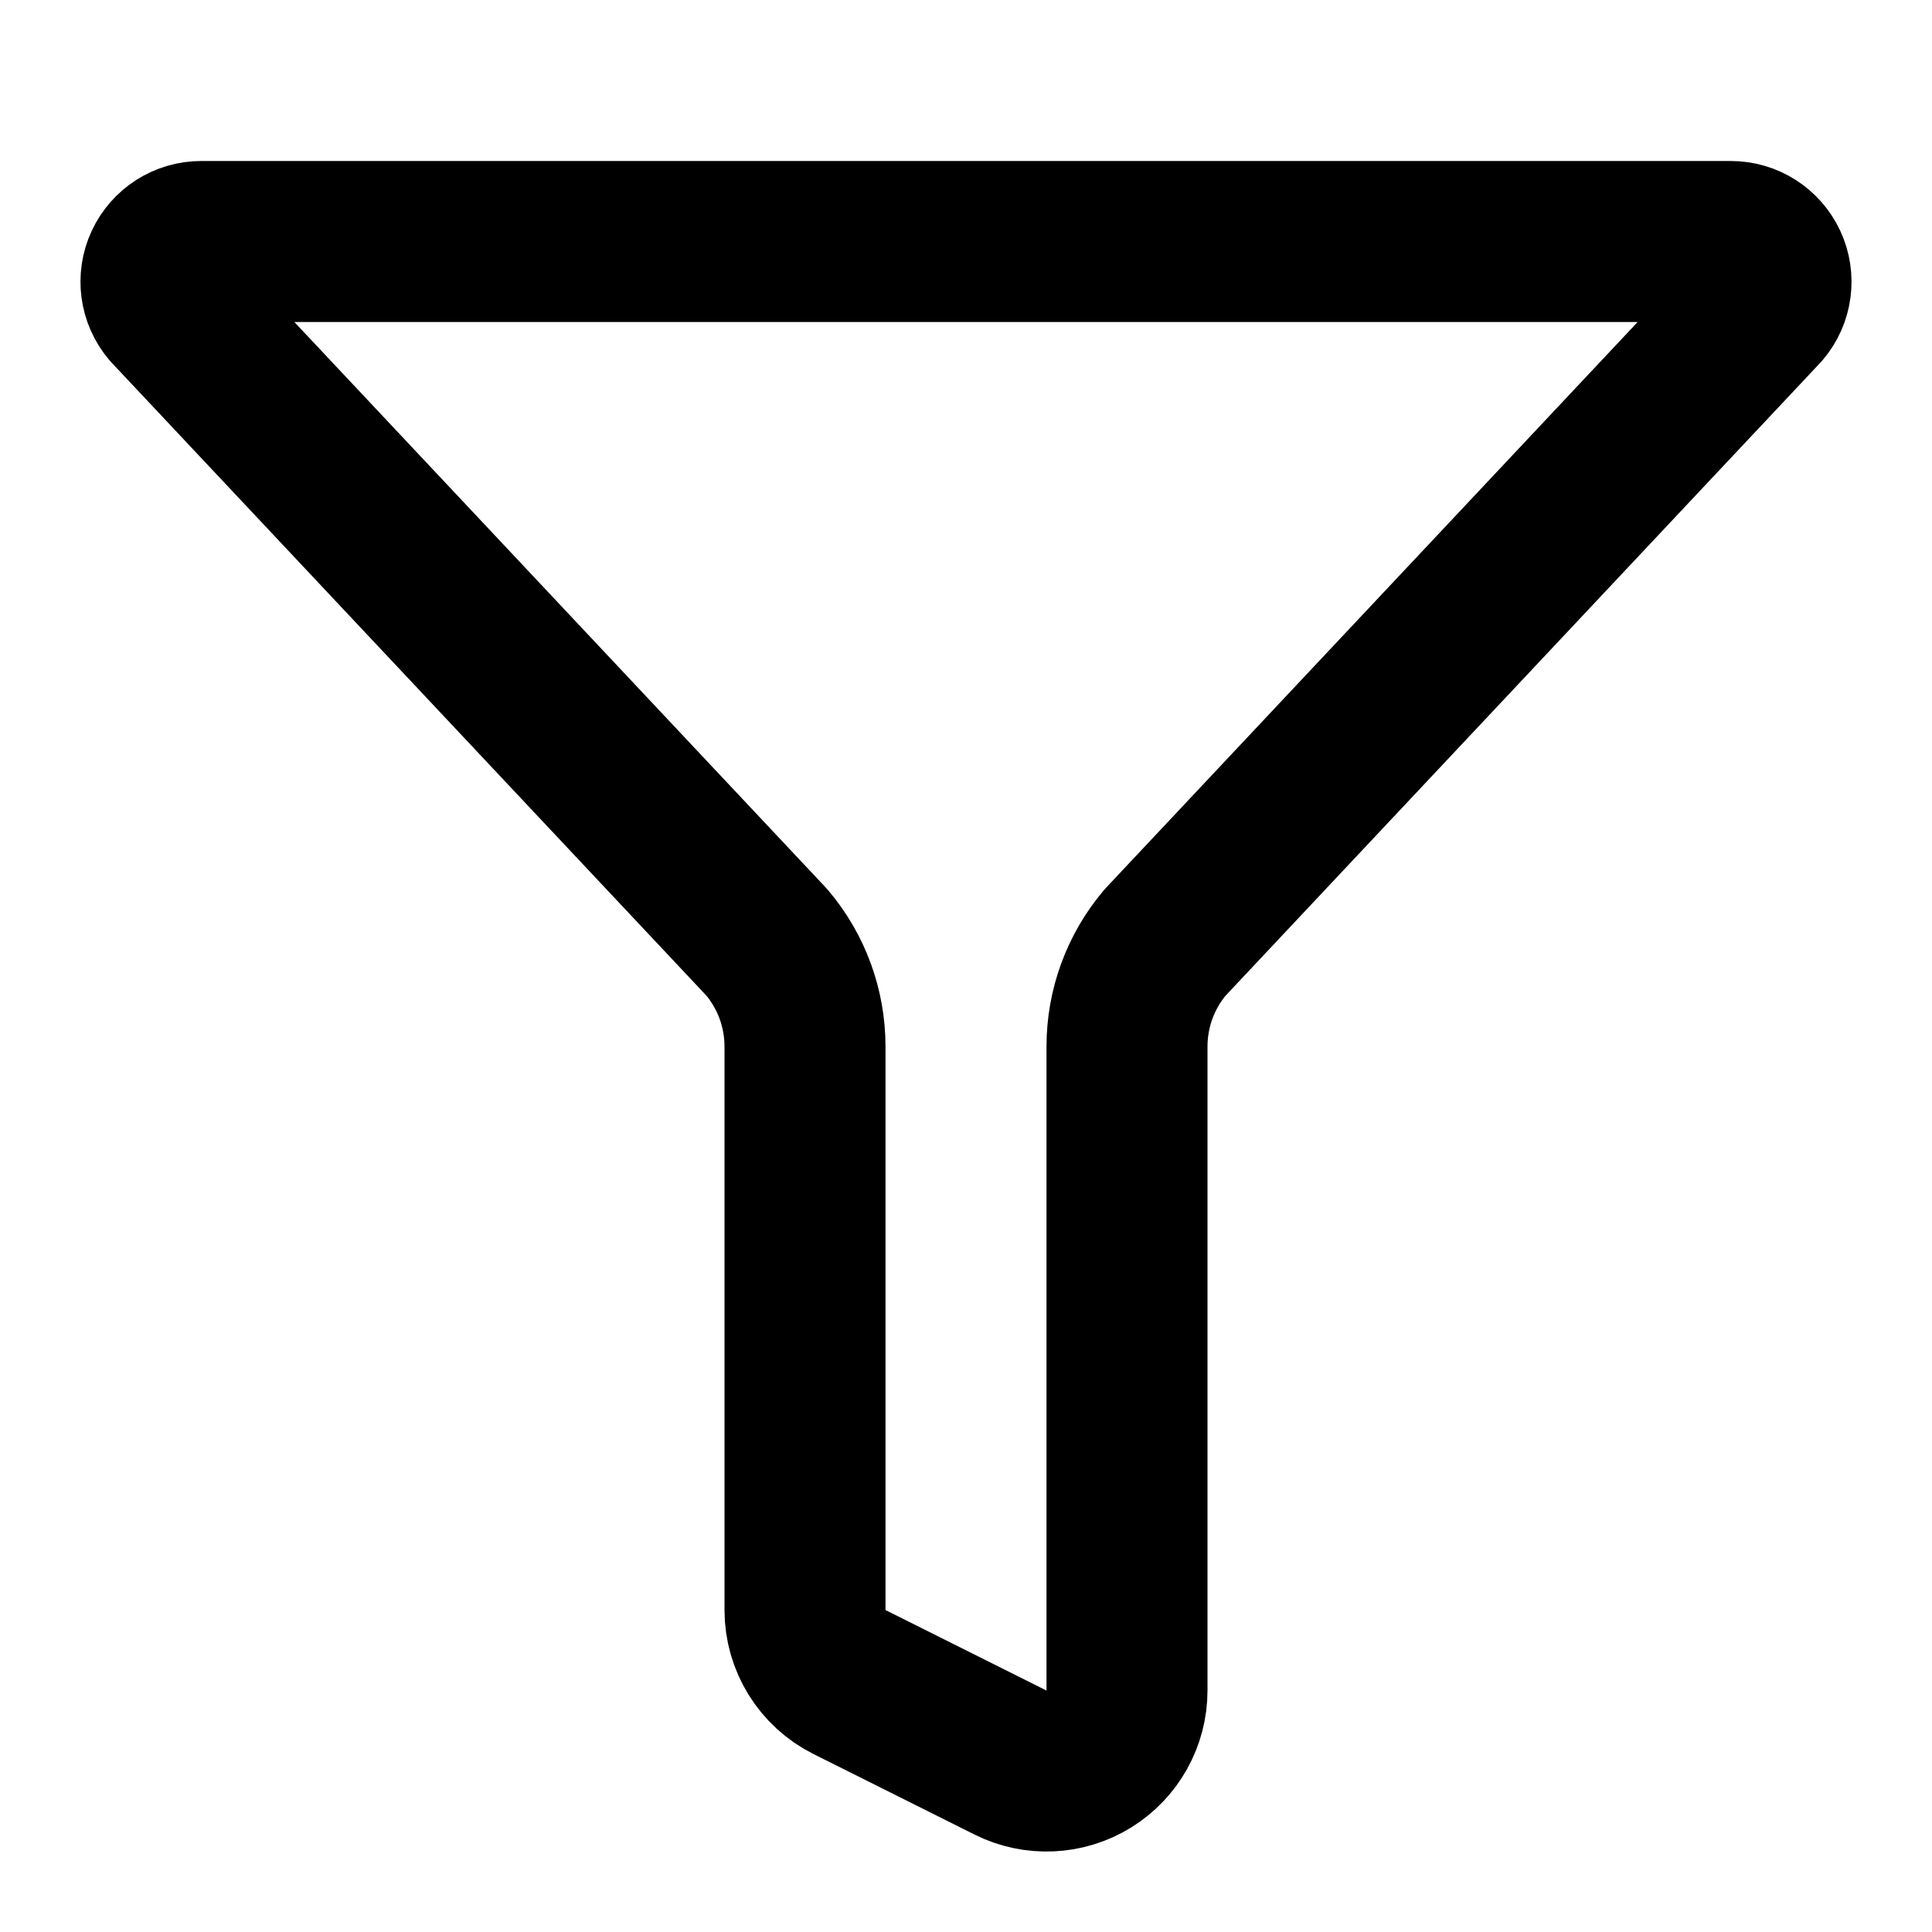
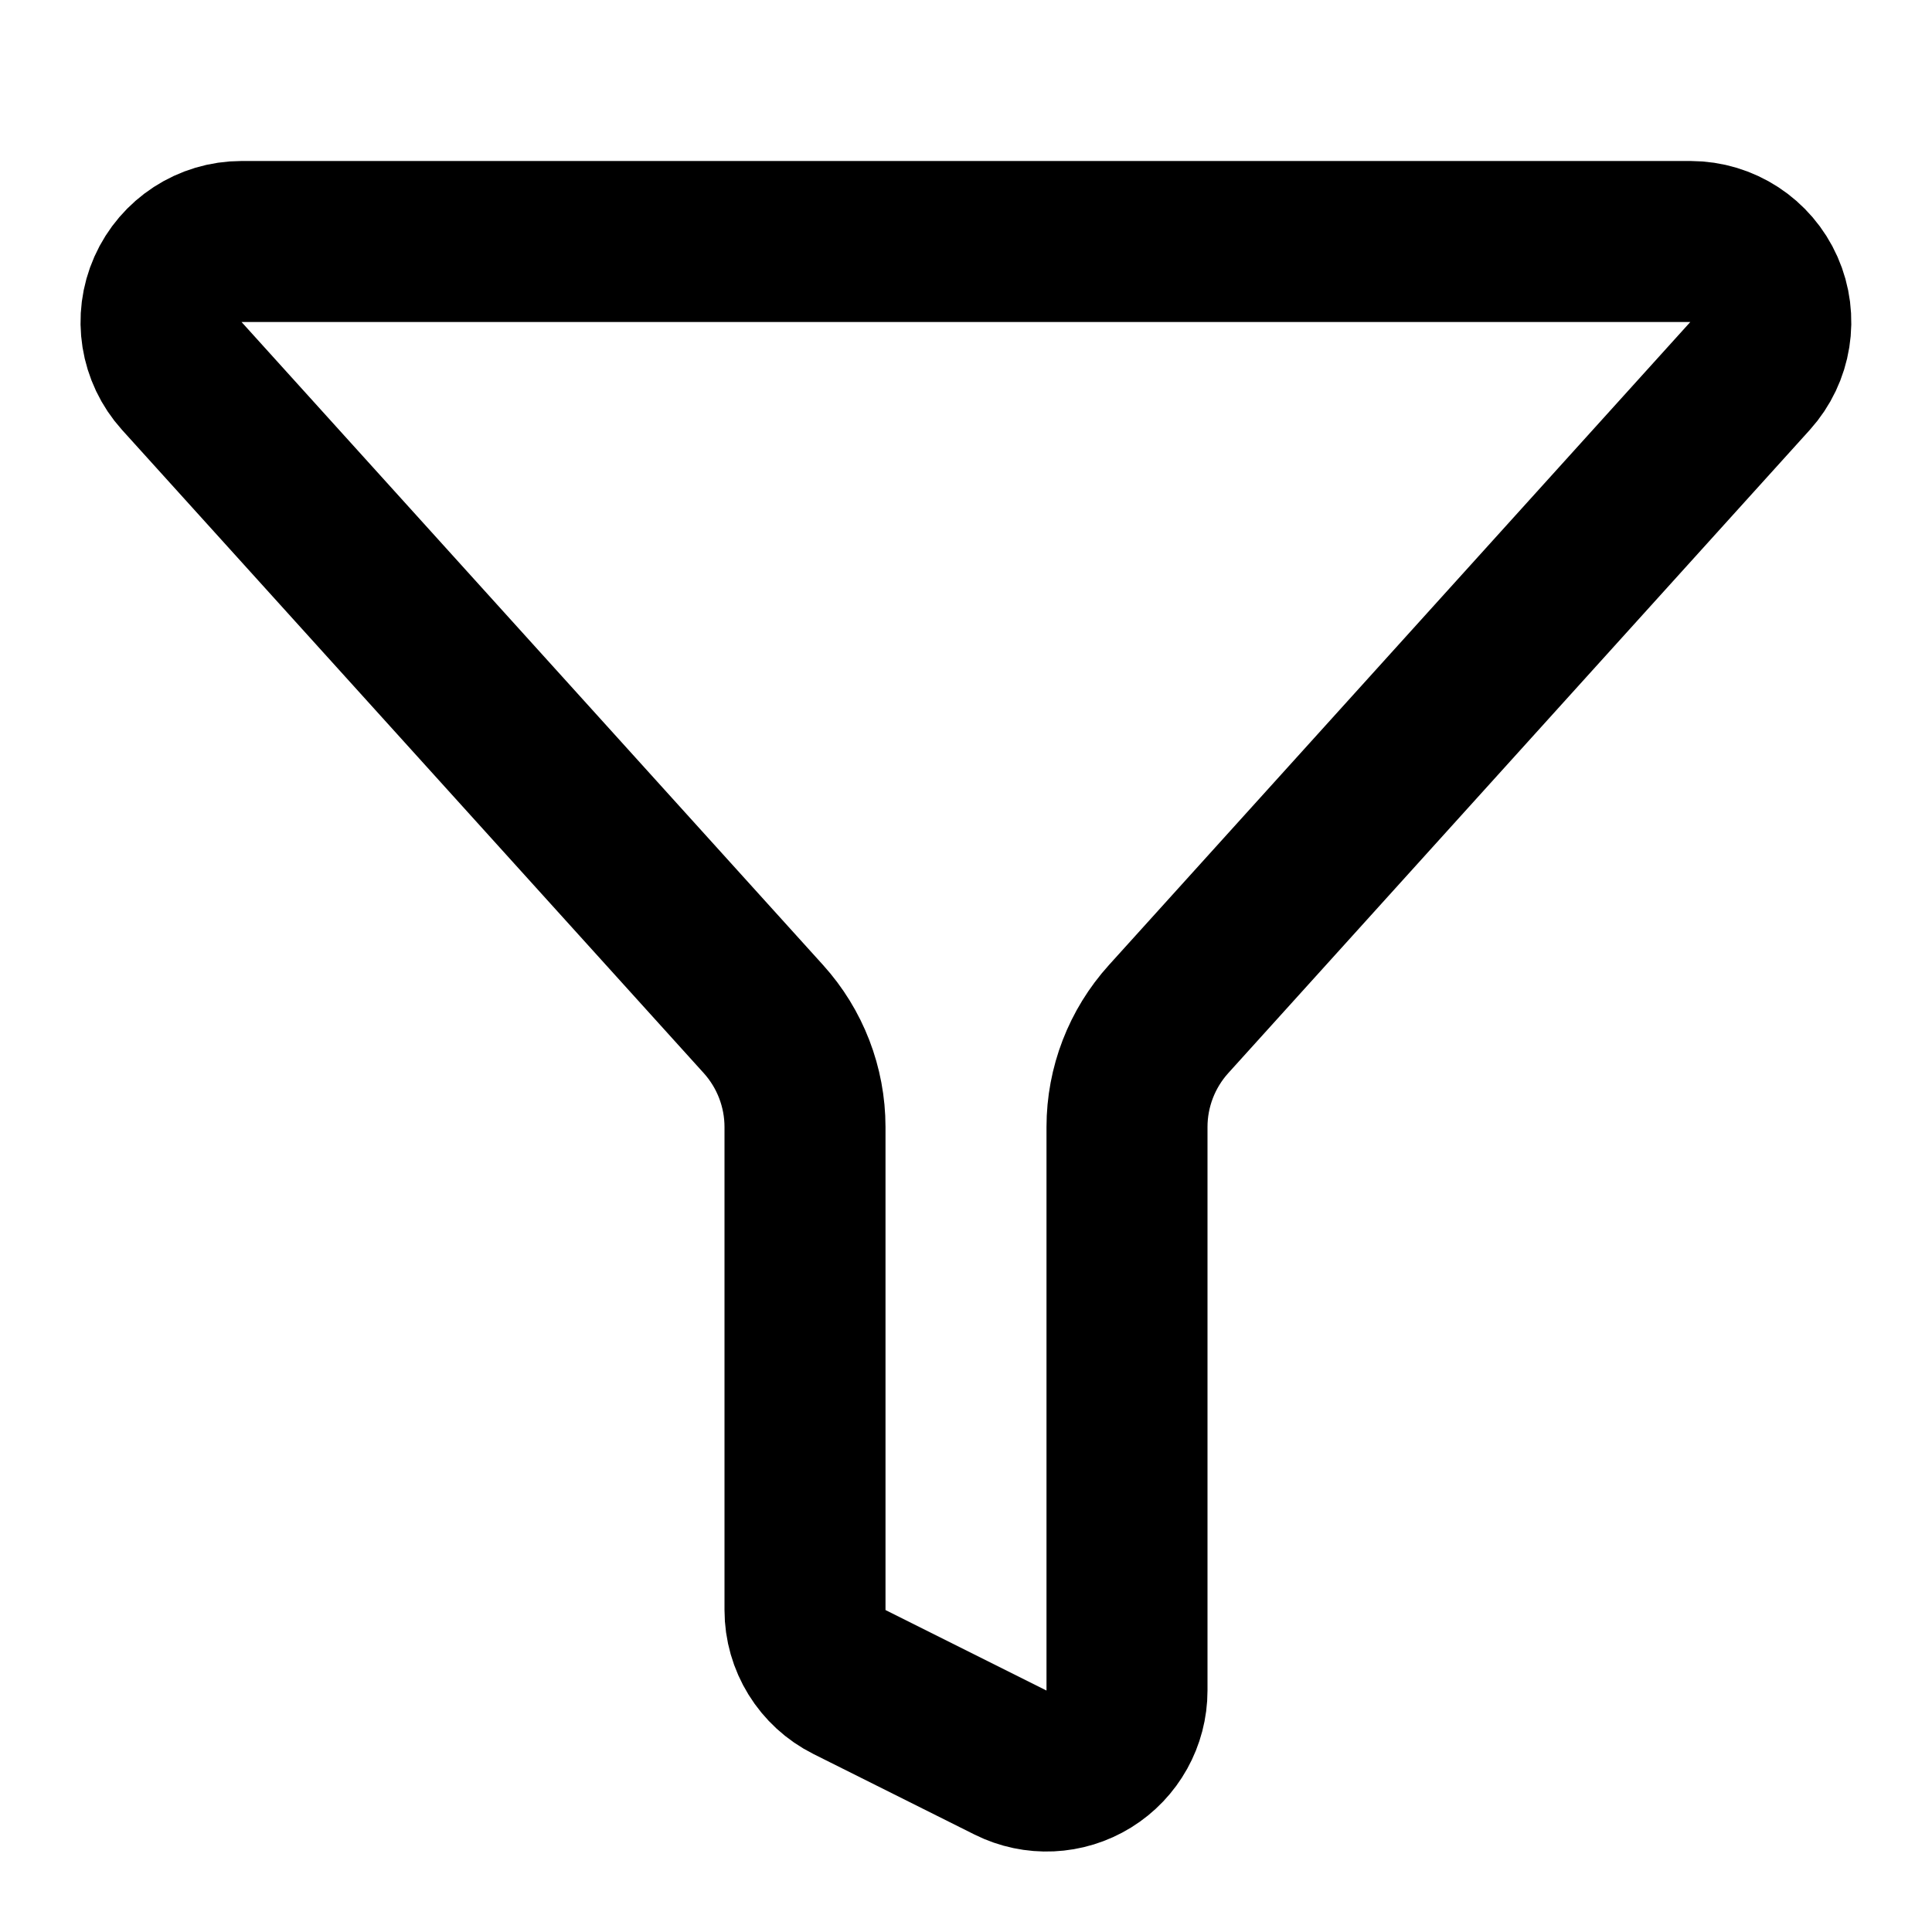
<svg xmlns="http://www.w3.org/2000/svg" width="24" height="24" viewBox="0 0 24 24" fill="none" stroke="currentColor" stroke-width="2" stroke-linecap="round" stroke-linejoin="round">
-   <path d="M10 20.001a1 1 0 0 0 .553.894l2 1A1 1 0 0 0 14 21.001v-8.002a2 2 0 0 1 .473-1.291l7.409-7.885A.5.5 0 0 0 21.5 3h-19a.5.5 0 0 0-.382.823l7.409 7.885A2 2 0 0 1 10 13z" />
+   <path d="M10 20a1 1 0 0 0 .553.895l2 1A1 1 0 0 0 14 21v-7a2 2 0 0 1 .517-1.341L21.74 4.67A1 1 0 0 0 21 3H3a1 1 0 0 0-.742 1.67l7.225 7.989A2 2 0 0 1 10 14z" />
</svg>
